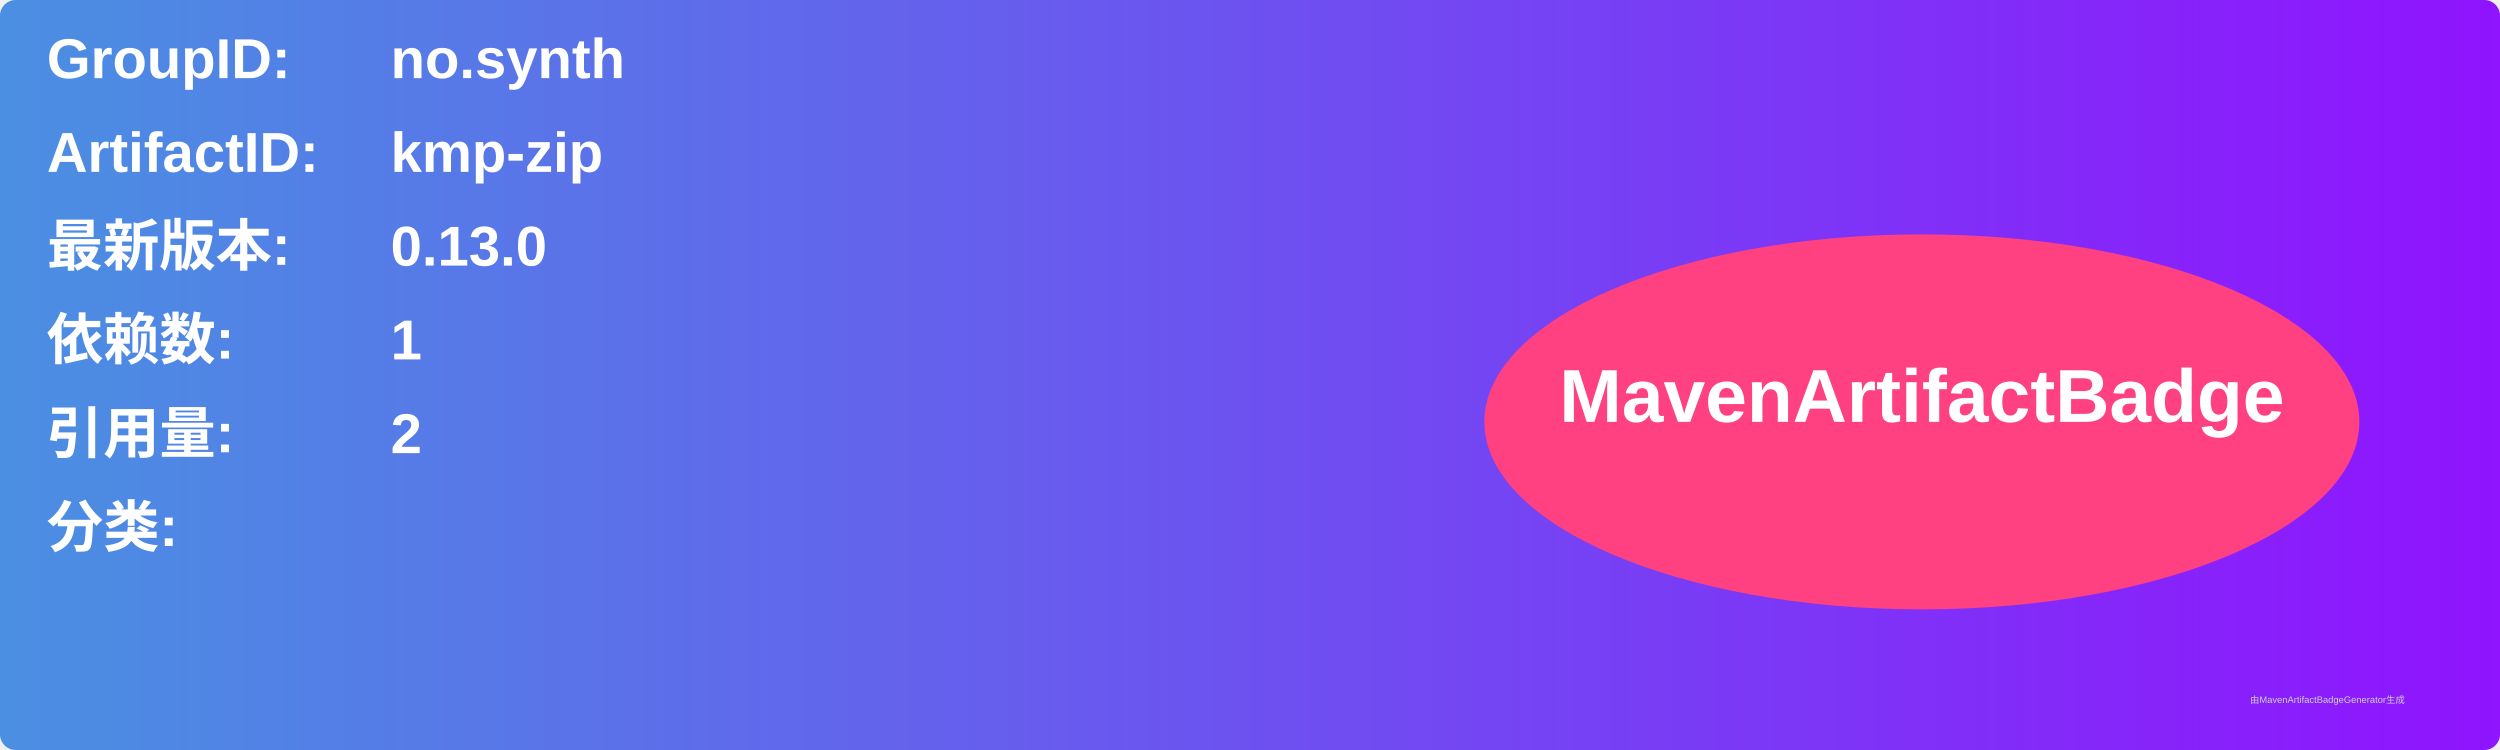
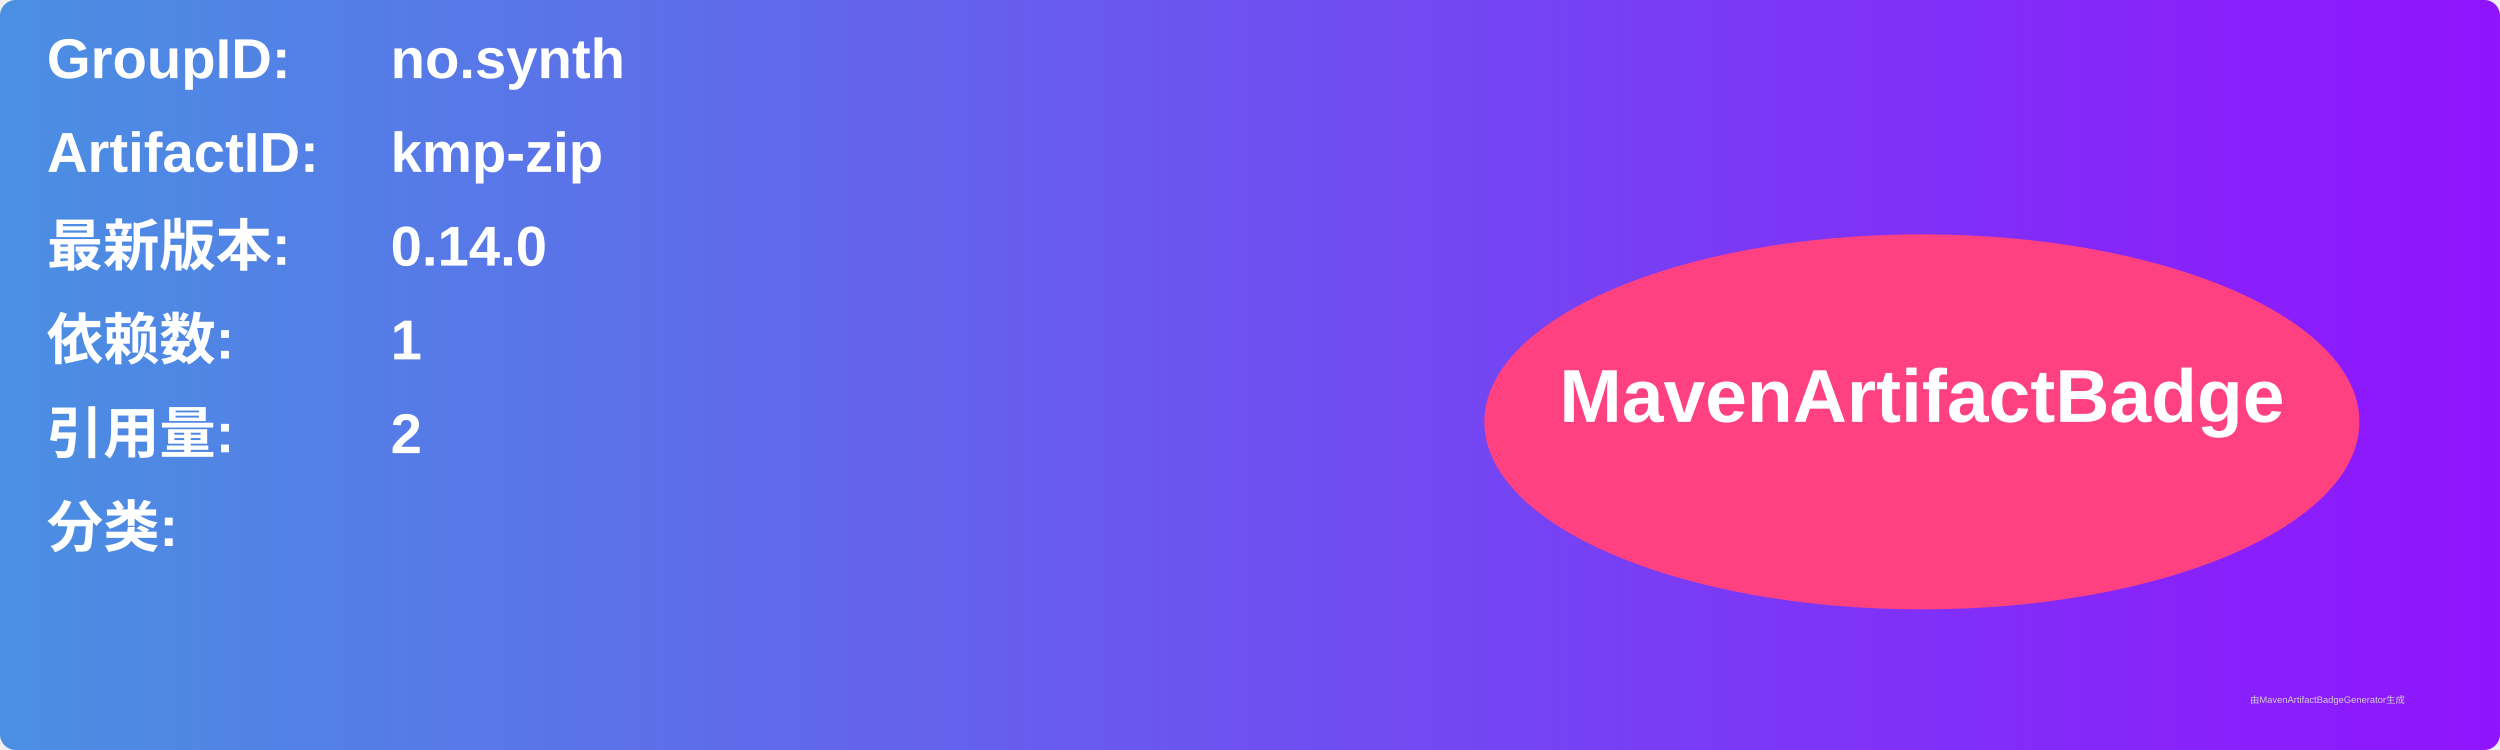
<svg xmlns="http://www.w3.org/2000/svg" width="800" height="240" viewBox="0 0 800 240">
  <linearGradient id="grad" x1="0%" y1="0%" x2="100%" y2="0%">
    <stop offset="0%" stop-color="#4a90e2" />
    <stop offset="100%" stop-color="#9013fe" />
  </linearGradient>
  <rect width="100%" height="100%" rx="5" ry="5" fill="url(#grad)" />
  <g transform="translate(15, 15)">
    <text x="0" y="10" font-family="Arial" font-size="18" fill="white" font-weight="bold" width="260">GroupID:</text>
    <text x="110" y="10" font-family="Arial" font-size="18" fill="white" font-weight="bold" width="460">no.synth</text>
    <text x="0" y="40" font-family="Arial" font-size="18" fill="white" font-weight="bold" width="260">ArtifactID:</text>
    <text x="110" y="40" font-family="Arial" font-size="18" fill="white" font-weight="bold" width="460">kmp-zip</text>
    <text x="0" y="70" font-family="Arial" font-size="18" fill="white" font-weight="bold">最新版本:</text>
    <text x="110" y="70" font-family="Arial" font-size="18" fill="white" font-weight="bold">
-       <tspan font-weight="bold">0.13.0</tspan>
+       <tspan font-weight="bold">0.14.0</tspan>
    </text>
    <text x="0" y="100" font-family="Arial" font-size="18" fill="white" font-weight="bold">依赖数: </text>
    <text x="110" y="100" font-family="Arial" font-size="18" fill="white">
      <tspan font-weight="bold">1</tspan>
    </text>
    <text x="0" y="130" font-family="Arial" font-size="18" fill="white" font-weight="bold">引用量: </text>
    <text x="110" y="130" font-family="Arial" font-size="18" fill="white">
      <tspan font-weight="bold">2</tspan>
    </text>
    <text x="0" y="160" font-family="Arial" font-size="18" fill="white" font-weight="bold">分类:</text>
    <text x="10" y="190" font-family="Arial" font-size="10" fill="white">
      <tspan font-weight="bold" />
    </text>
    <ellipse cx="600" cy="120" rx="140" ry="60" fill="#ff4081" />
    <text x="600" y="120" text-anchor="middle" font-family="Arial" font-size="24" fill="white" font-weight="bold">MavenArtifactBadge</text>
  </g>
  <text x="720" y="225" font-family="Arial" font-size="3" fill="#d0d0d0">由MavenArtifactBadgeGenerator生成</text>
</svg>
